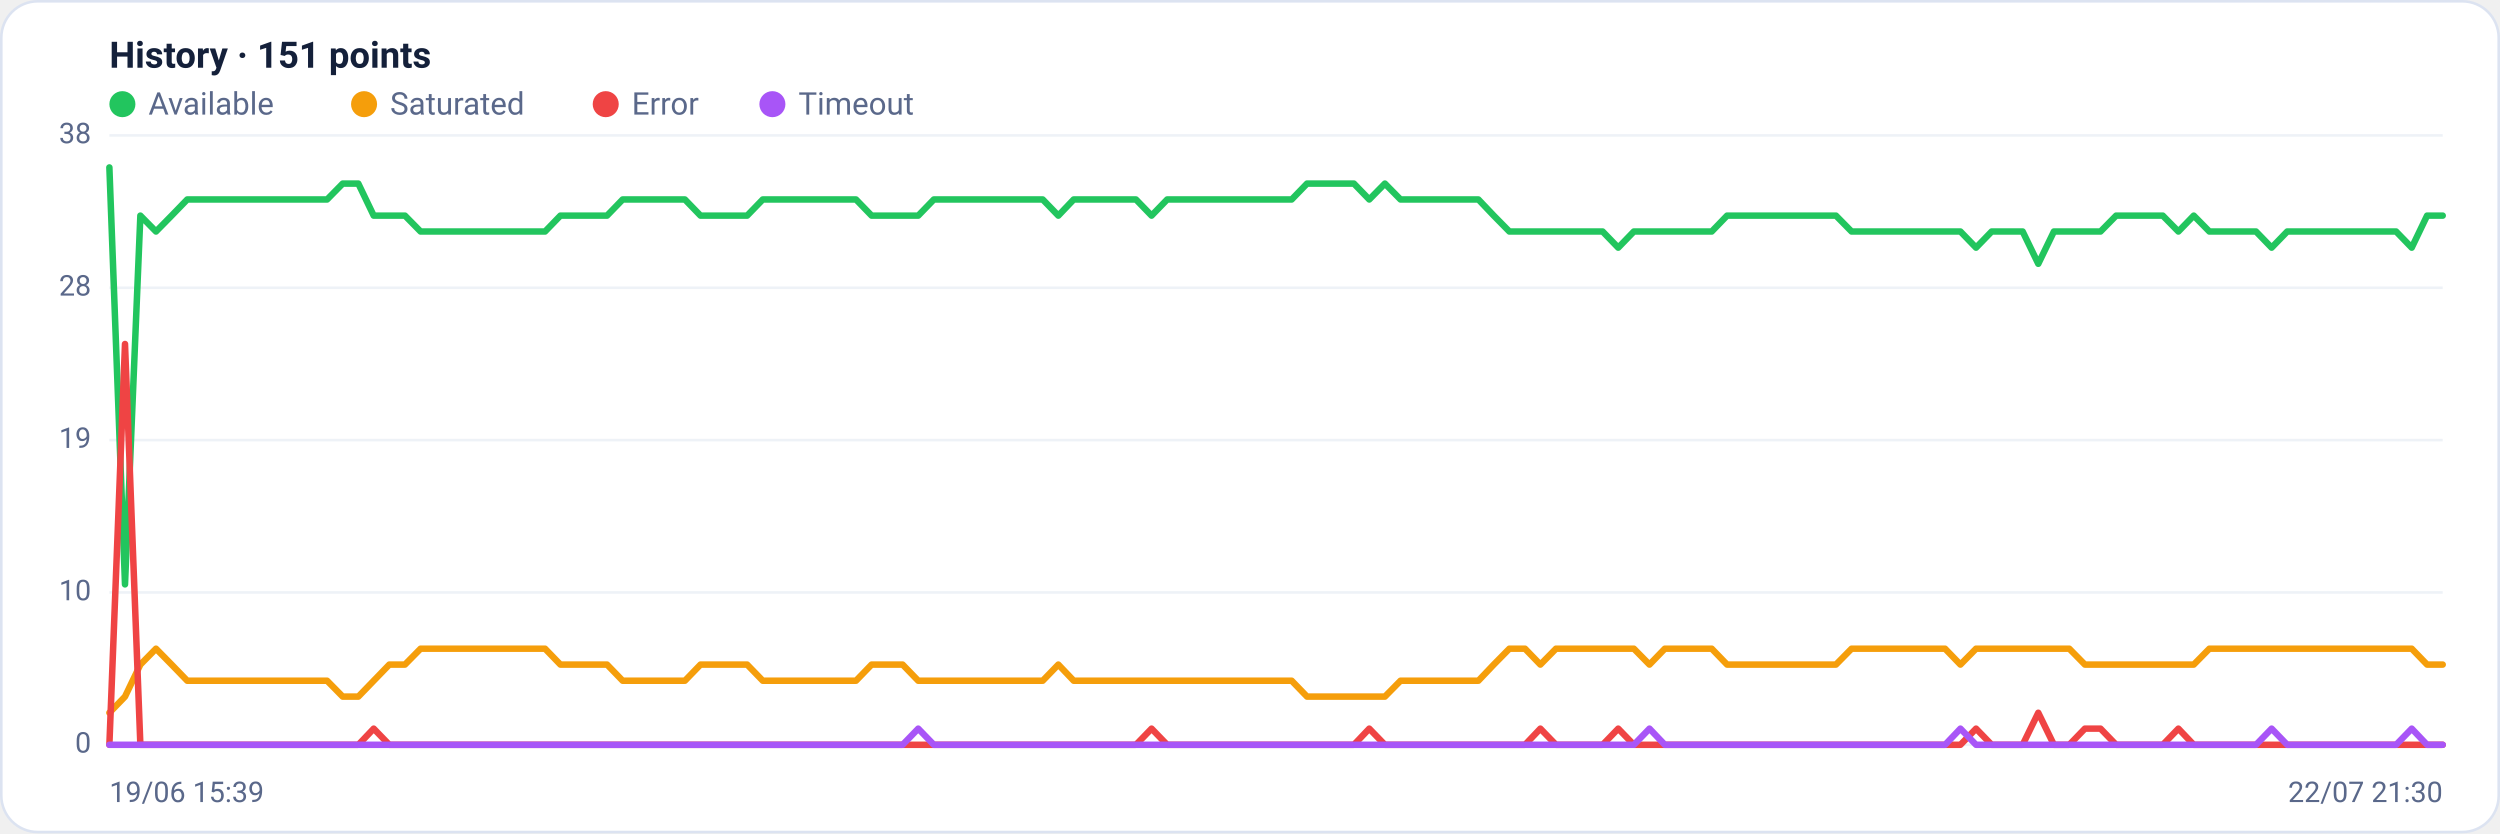
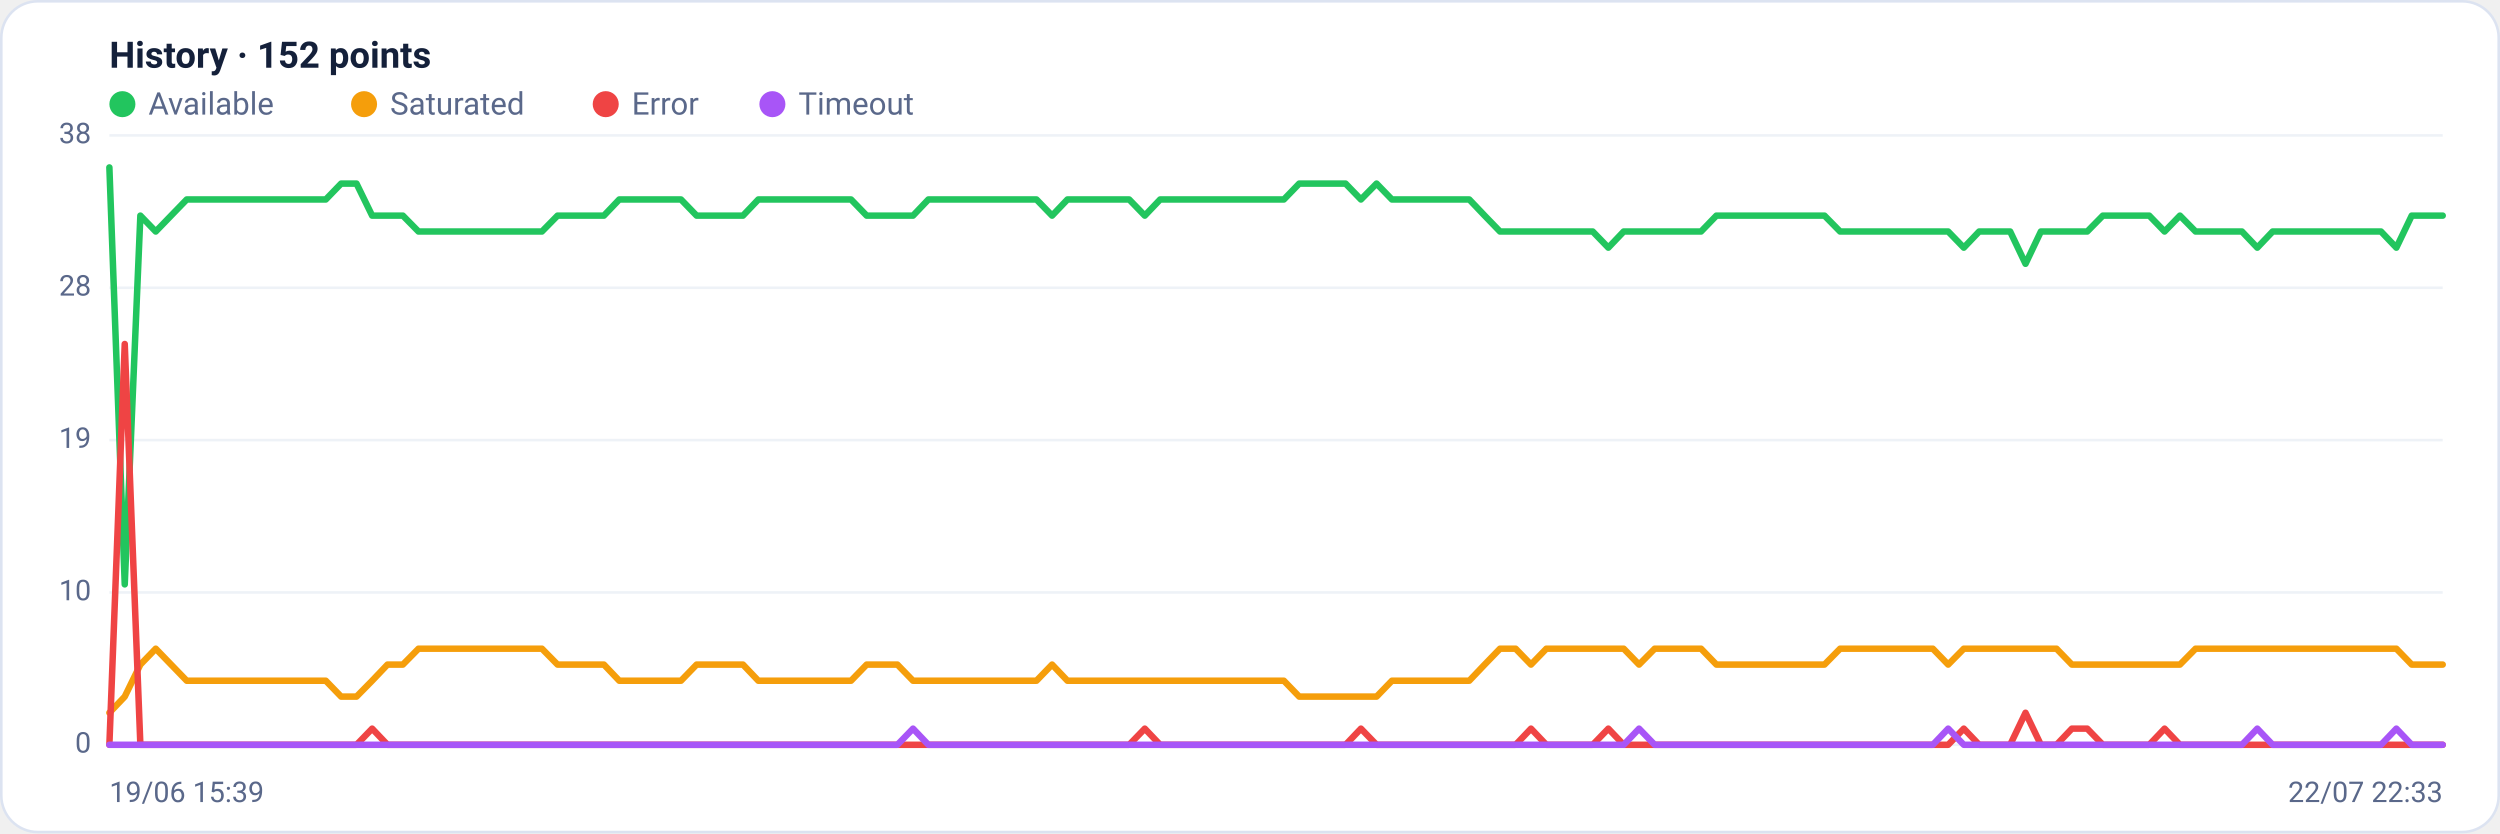
<svg xmlns="http://www.w3.org/2000/svg" viewBox="0 0 960 320" width="960" height="320" font-family="Segoe UI, system-ui, -apple-system, Roboto, Helvetica, Arial, sans-serif" role="img" aria-label="Availability history per region">
  <rect x="0.5" y="0.5" width="959" height="319" rx="14" fill="#ffffff" stroke="#dce3f1" />
-   <text x="42" y="26" font-size="14" font-weight="600" fill="#14203a">History · 151 points</text>
+   <text x="42" y="26" font-size="14" font-weight="600" fill="#14203a">History · 152 points</text>
  <circle cx="47" cy="40" r="5" fill="#22c55e" />
  <text x="57" y="44" font-size="12" fill="#5a688a">Available</text>
  <circle cx="139.8" cy="40" r="5" fill="#f59e0b" />
  <text x="149.8" y="44" font-size="12" fill="#5a688a">Saturated</text>
  <circle cx="232.6" cy="40" r="5" fill="#ef4444" />
  <text x="242.6" y="44" font-size="12" fill="#5a688a">Error</text>
  <circle cx="296.6" cy="40" r="5" fill="#a855f7" />
  <text x="306.6" y="44" font-size="12" fill="#5a688a">Timeout</text>
  <line x1="42" y1="286.0" x2="938" y2="286.0" stroke="#eef2f7" stroke-width="1" />
  <text x="35" y="289.0" text-anchor="end" font-size="11" fill="#5a688a">0</text>
  <line x1="42" y1="227.5" x2="938" y2="227.5" stroke="#eef2f7" stroke-width="1" />
  <text x="35" y="230.5" text-anchor="end" font-size="11" fill="#5a688a">10</text>
  <line x1="42" y1="169.0" x2="938" y2="169.0" stroke="#eef2f7" stroke-width="1" />
  <text x="35" y="172.0" text-anchor="end" font-size="11" fill="#5a688a">19</text>
  <line x1="42" y1="110.5" x2="938" y2="110.5" stroke="#eef2f7" stroke-width="1" />
  <text x="35" y="113.5" text-anchor="end" font-size="11" fill="#5a688a">28</text>
  <line x1="42" y1="52.0" x2="938" y2="52.0" stroke="#eef2f7" stroke-width="1" />
  <text x="35" y="55.0" text-anchor="end" font-size="11" fill="#5a688a">38</text>
-   <polyline fill="none" stroke="#22c55e" stroke-width="2.5" stroke-linejoin="round" stroke-linecap="round" points="42.0,64.3 48.0,224.4 53.9,82.8 59.9,88.9 65.9,82.8 71.9,76.6 77.8,76.6 83.8,76.6 89.8,76.6 95.8,76.6 101.7,76.6 107.7,76.6 113.7,76.6 119.7,76.6 125.6,76.6 131.6,70.5 137.6,70.5 143.5,82.8 149.5,82.8 155.5,82.8 161.5,88.9 167.4,88.9 173.4,88.9 179.4,88.9 185.4,88.9 191.3,88.9 197.3,88.9 203.3,88.9 209.3,88.9 215.2,82.8 221.2,82.8 227.2,82.8 233.1,82.8 239.1,76.6 245.1,76.6 251.1,76.6 257.0,76.6 263.0,76.6 269.0,82.8 275.0,82.8 280.9,82.8 286.9,82.8 292.9,76.6 298.9,76.6 304.8,76.6 310.8,76.6 316.8,76.6 322.7,76.6 328.7,76.6 334.7,82.8 340.7,82.8 346.6,82.8 352.6,82.8 358.6,76.6 364.6,76.6 370.5,76.6 376.5,76.6 382.5,76.6 388.5,76.6 394.4,76.6 400.4,76.6 406.4,82.8 412.3,76.6 418.3,76.6 424.3,76.6 430.3,76.6 436.2,76.6 442.2,82.8 448.2,76.6 454.2,76.6 460.1,76.6 466.1,76.6 472.1,76.6 478.1,76.6 484.0,76.6 490.0,76.6 496.0,76.6 501.9,70.5 507.9,70.5 513.9,70.5 519.9,70.5 525.8,76.6 531.8,70.5 537.8,76.6 543.8,76.6 549.7,76.6 555.7,76.6 561.7,76.6 567.7,76.6 573.6,82.8 579.6,88.9 585.6,88.9 591.5,88.9 597.5,88.9 603.5,88.9 609.5,88.9 615.4,88.9 621.4,95.1 627.4,88.9 633.4,88.9 639.3,88.9 645.3,88.9 651.3,88.9 657.3,88.9 663.2,82.8 669.2,82.8 675.2,82.8 681.1,82.8 687.1,82.8 693.1,82.8 699.1,82.8 705.0,82.8 711.0,88.9 717.0,88.9 723.0,88.9 728.9,88.9 734.9,88.9 740.9,88.9 746.9,88.9 752.8,88.9 758.8,95.1 764.8,88.9 770.7,88.9 776.7,88.9 782.7,101.3 788.7,88.9 794.6,88.9 800.6,88.9 806.6,88.9 812.6,82.8 818.5,82.8 824.5,82.8 830.5,82.8 836.5,88.9 842.4,82.8 848.4,88.9 854.4,88.9 860.3,88.9 866.3,88.9 872.3,95.1 878.3,88.9 884.2,88.9 890.2,88.9 896.2,88.9 902.2,88.9 908.1,88.9 914.1,88.9 920.1,88.9 926.1,95.1 932.0,82.8 938.0,82.8" />
-   <polyline fill="none" stroke="#f59e0b" stroke-width="2.5" stroke-linejoin="round" stroke-linecap="round" points="42.0,273.7 48.0,267.5 53.9,255.2 59.9,249.1 65.9,255.2 71.9,261.4 77.8,261.4 83.8,261.4 89.8,261.4 95.8,261.4 101.7,261.4 107.7,261.4 113.7,261.4 119.7,261.4 125.6,261.4 131.6,267.5 137.6,267.5 143.5,261.4 149.5,255.2 155.5,255.2 161.5,249.1 167.4,249.1 173.4,249.1 179.4,249.1 185.4,249.1 191.3,249.1 197.3,249.1 203.3,249.1 209.3,249.1 215.2,255.2 221.2,255.2 227.2,255.2 233.1,255.2 239.1,261.4 245.1,261.4 251.1,261.4 257.0,261.4 263.0,261.4 269.0,255.2 275.0,255.2 280.9,255.2 286.9,255.2 292.9,261.4 298.9,261.4 304.8,261.4 310.8,261.4 316.8,261.4 322.7,261.4 328.7,261.4 334.7,255.2 340.7,255.2 346.6,255.2 352.6,261.4 358.6,261.4 364.6,261.4 370.5,261.4 376.5,261.4 382.5,261.4 388.5,261.4 394.4,261.4 400.4,261.4 406.4,255.2 412.3,261.4 418.3,261.4 424.3,261.4 430.3,261.4 436.2,261.4 442.2,261.4 448.2,261.4 454.2,261.4 460.1,261.4 466.1,261.4 472.1,261.4 478.1,261.4 484.0,261.4 490.0,261.4 496.0,261.4 501.9,267.5 507.9,267.5 513.9,267.5 519.9,267.5 525.8,267.5 531.8,267.5 537.8,261.4 543.8,261.4 549.7,261.4 555.7,261.4 561.7,261.4 567.7,261.4 573.6,255.2 579.6,249.1 585.6,249.1 591.5,255.2 597.5,249.1 603.5,249.1 609.5,249.1 615.4,249.1 621.4,249.1 627.4,249.1 633.4,255.2 639.3,249.1 645.3,249.1 651.3,249.1 657.3,249.1 663.2,255.2 669.2,255.2 675.2,255.2 681.1,255.2 687.1,255.2 693.1,255.2 699.1,255.2 705.0,255.2 711.0,249.1 717.0,249.1 723.0,249.1 728.9,249.1 734.9,249.1 740.9,249.1 746.9,249.1 752.8,255.2 758.8,249.1 764.8,249.1 770.7,249.1 776.7,249.1 782.7,249.1 788.7,249.1 794.6,249.1 800.6,255.2 806.6,255.2 812.6,255.2 818.5,255.2 824.5,255.2 830.5,255.2 836.5,255.2 842.4,255.2 848.4,249.1 854.4,249.1 860.3,249.1 866.3,249.1 872.3,249.1 878.3,249.1 884.2,249.1 890.2,249.1 896.2,249.1 902.2,249.1 908.1,249.1 914.1,249.1 920.1,249.1 926.1,249.1 932.0,255.2 938.0,255.2" />
-   <polyline fill="none" stroke="#ef4444" stroke-width="2.5" stroke-linejoin="round" stroke-linecap="round" points="42.0,286.0 48.0,132.1 53.9,286.0 59.9,286.0 65.9,286.0 71.9,286.0 77.8,286.0 83.8,286.0 89.8,286.0 95.8,286.0 101.7,286.0 107.7,286.0 113.7,286.0 119.7,286.0 125.6,286.0 131.6,286.0 137.6,286.0 143.5,279.8 149.5,286.0 155.5,286.0 161.5,286.0 167.4,286.0 173.4,286.0 179.4,286.0 185.4,286.0 191.3,286.0 197.3,286.0 203.3,286.0 209.3,286.0 215.2,286.0 221.2,286.0 227.2,286.0 233.1,286.0 239.1,286.0 245.1,286.0 251.1,286.0 257.0,286.0 263.0,286.0 269.0,286.0 275.0,286.0 280.9,286.0 286.9,286.0 292.9,286.0 298.9,286.0 304.8,286.0 310.8,286.0 316.8,286.0 322.7,286.0 328.7,286.0 334.7,286.0 340.7,286.0 346.6,286.0 352.6,286.0 358.6,286.0 364.6,286.0 370.5,286.0 376.5,286.0 382.5,286.0 388.5,286.0 394.4,286.0 400.4,286.0 406.4,286.0 412.3,286.0 418.3,286.0 424.3,286.0 430.3,286.0 436.2,286.0 442.2,279.8 448.2,286.0 454.2,286.0 460.1,286.0 466.1,286.0 472.1,286.0 478.1,286.0 484.0,286.0 490.0,286.0 496.0,286.0 501.9,286.0 507.9,286.0 513.9,286.0 519.9,286.0 525.8,279.8 531.8,286.0 537.8,286.0 543.8,286.0 549.7,286.0 555.7,286.0 561.7,286.0 567.7,286.0 573.6,286.0 579.6,286.0 585.6,286.0 591.5,279.8 597.5,286.0 603.5,286.0 609.5,286.0 615.4,286.0 621.4,279.8 627.4,286.0 633.4,286.0 639.3,286.0 645.3,286.0 651.3,286.0 657.3,286.0 663.2,286.0 669.2,286.0 675.2,286.0 681.1,286.0 687.1,286.0 693.1,286.0 699.1,286.0 705.0,286.0 711.0,286.0 717.0,286.0 723.0,286.0 728.9,286.0 734.9,286.0 740.9,286.0 746.9,286.0 752.8,286.0 758.8,279.8 764.8,286.0 770.7,286.0 776.7,286.0 782.7,273.7 788.7,286.0 794.6,286.0 800.6,279.8 806.6,279.8 812.6,286.0 818.5,286.0 824.5,286.0 830.5,286.0 836.5,279.8 842.4,286.0 848.4,286.0 854.4,286.0 860.3,286.0 866.3,286.0 872.3,286.0 878.3,286.0 884.2,286.0 890.2,286.0 896.2,286.0 902.2,286.0 908.1,286.0 914.1,286.0 920.1,286.0 926.1,286.0 932.0,286.0 938.0,286.0" />
-   <polyline fill="none" stroke="#a855f7" stroke-width="2.5" stroke-linejoin="round" stroke-linecap="round" points="42.0,286.0 48.0,286.0 53.9,286.0 59.9,286.0 65.9,286.0 71.9,286.0 77.8,286.0 83.8,286.0 89.8,286.0 95.8,286.0 101.7,286.0 107.7,286.0 113.7,286.0 119.7,286.0 125.6,286.0 131.6,286.0 137.6,286.0 143.5,286.0 149.5,286.0 155.5,286.0 161.5,286.0 167.4,286.0 173.4,286.0 179.4,286.0 185.4,286.0 191.3,286.0 197.3,286.0 203.3,286.0 209.3,286.0 215.2,286.0 221.2,286.0 227.2,286.0 233.1,286.0 239.1,286.0 245.1,286.0 251.1,286.0 257.0,286.0 263.0,286.0 269.0,286.0 275.0,286.0 280.9,286.0 286.9,286.0 292.9,286.0 298.9,286.0 304.8,286.0 310.8,286.0 316.8,286.0 322.7,286.0 328.7,286.0 334.7,286.0 340.7,286.0 346.6,286.0 352.6,279.8 358.6,286.0 364.6,286.0 370.5,286.0 376.5,286.0 382.5,286.0 388.5,286.0 394.4,286.0 400.4,286.0 406.4,286.0 412.3,286.0 418.3,286.0 424.3,286.0 430.3,286.0 436.2,286.0 442.2,286.0 448.2,286.0 454.2,286.0 460.1,286.0 466.1,286.0 472.1,286.0 478.1,286.0 484.0,286.0 490.0,286.0 496.0,286.0 501.9,286.0 507.9,286.0 513.9,286.0 519.9,286.0 525.8,286.0 531.8,286.0 537.8,286.0 543.8,286.0 549.7,286.0 555.7,286.0 561.7,286.0 567.7,286.0 573.6,286.0 579.6,286.0 585.6,286.0 591.5,286.0 597.5,286.0 603.5,286.0 609.5,286.0 615.4,286.0 621.4,286.0 627.4,286.0 633.4,279.8 639.3,286.0 645.3,286.0 651.3,286.0 657.3,286.0 663.2,286.0 669.2,286.0 675.2,286.0 681.1,286.0 687.1,286.0 693.1,286.0 699.1,286.0 705.0,286.0 711.0,286.0 717.0,286.0 723.0,286.0 728.9,286.0 734.9,286.0 740.9,286.0 746.9,286.0 752.8,279.8 758.8,286.0 764.8,286.0 770.7,286.0 776.7,286.0 782.7,286.0 788.7,286.0 794.6,286.0 800.6,286.0 806.6,286.0 812.6,286.0 818.5,286.0 824.5,286.0 830.5,286.0 836.5,286.0 842.4,286.0 848.4,286.0 854.4,286.0 860.3,286.0 866.3,286.0 872.3,279.8 878.3,286.0 884.2,286.0 890.2,286.0 896.2,286.0 902.2,286.0 908.1,286.0 914.1,286.0 920.1,286.0 926.1,279.8 932.0,286.0 938.0,286.0" />
+   <polyline fill="none" stroke="#22c55e" stroke-width="2.5" stroke-linejoin="round" stroke-linecap="round" points="42.0,64.3 47.9,224.4 53.9,82.8 59.8,88.9 65.7,82.8 71.7,76.6 77.6,76.6 83.5,76.6 89.5,76.6 95.4,76.6 101.3,76.6 107.3,76.6 113.2,76.6 119.1,76.6 125.1,76.6 131.0,70.5 136.9,70.5 142.9,82.8 148.8,82.8 154.7,82.8 160.7,88.9 166.6,88.9 172.5,88.9 178.5,88.9 184.4,88.9 190.3,88.9 196.3,88.9 202.2,88.9 208.1,88.9 214.1,82.8 220.0,82.8 225.9,82.8 231.9,82.8 237.8,76.6 243.7,76.6 249.7,76.6 255.6,76.6 261.5,76.6 267.5,82.8 273.4,82.8 279.4,82.8 285.3,82.8 291.2,76.6 297.2,76.6 303.1,76.6 309.0,76.6 315.0,76.6 320.9,76.6 326.8,76.6 332.8,82.8 338.7,82.8 344.6,82.8 350.6,82.8 356.5,76.6 362.4,76.6 368.4,76.6 374.3,76.6 380.2,76.6 386.2,76.6 392.1,76.6 398.0,76.6 404.0,82.8 409.9,76.6 415.8,76.6 421.8,76.6 427.7,76.6 433.6,76.6 439.6,82.8 445.5,76.6 451.4,76.6 457.4,76.6 463.3,76.6 469.2,76.6 475.2,76.6 481.1,76.6 487.0,76.6 493.0,76.6 498.9,70.5 504.8,70.5 510.8,70.5 516.7,70.5 522.6,76.6 528.6,70.5 534.5,76.6 540.4,76.6 546.4,76.6 552.3,76.6 558.2,76.6 564.2,76.6 570.1,82.8 576.0,88.9 582.0,88.9 587.9,88.9 593.8,88.9 599.8,88.9 605.7,88.9 611.6,88.9 617.6,95.1 623.5,88.9 629.4,88.9 635.4,88.9 641.3,88.9 647.2,88.9 653.2,88.9 659.1,82.8 665.0,82.8 671.0,82.8 676.9,82.8 682.8,82.8 688.8,82.8 694.7,82.8 700.6,82.8 706.6,88.9 712.5,88.9 718.5,88.9 724.4,88.9 730.3,88.9 736.3,88.9 742.2,88.9 748.1,88.9 754.1,95.1 760.0,88.9 765.9,88.9 771.9,88.9 777.8,101.3 783.7,88.9 789.7,88.9 795.6,88.9 801.5,88.9 807.5,82.8 813.4,82.8 819.3,82.8 825.3,82.8 831.2,88.9 837.1,82.8 843.1,88.9 849.0,88.9 854.9,88.9 860.9,88.9 866.8,95.1 872.7,88.9 878.7,88.9 884.6,88.9 890.5,88.9 896.5,88.9 902.4,88.9 908.3,88.9 914.3,88.9 920.2,95.1 926.1,82.8 932.1,82.8 938.0,82.8" />
+   <polyline fill="none" stroke="#f59e0b" stroke-width="2.5" stroke-linejoin="round" stroke-linecap="round" points="42.0,273.7 47.9,267.5 53.9,255.2 59.8,249.1 65.7,255.2 71.7,261.4 77.6,261.4 83.5,261.4 89.5,261.4 95.4,261.4 101.3,261.4 107.3,261.4 113.2,261.4 119.1,261.4 125.1,261.4 131.0,267.5 136.9,267.5 142.9,261.4 148.8,255.2 154.7,255.2 160.7,249.1 166.6,249.1 172.5,249.1 178.5,249.1 184.4,249.1 190.3,249.1 196.3,249.1 202.2,249.1 208.1,249.1 214.1,255.2 220.0,255.2 225.9,255.2 231.9,255.2 237.8,261.4 243.7,261.4 249.7,261.4 255.6,261.4 261.5,261.4 267.5,255.2 273.4,255.2 279.4,255.2 285.3,255.2 291.2,261.4 297.2,261.4 303.1,261.4 309.0,261.4 315.0,261.4 320.9,261.4 326.8,261.4 332.8,255.2 338.7,255.2 344.6,255.2 350.6,261.4 356.5,261.4 362.4,261.4 368.4,261.4 374.3,261.4 380.2,261.4 386.2,261.4 392.1,261.4 398.0,261.4 404.0,255.2 409.9,261.4 415.8,261.4 421.8,261.4 427.7,261.4 433.6,261.4 439.6,261.4 445.5,261.4 451.4,261.4 457.4,261.4 463.3,261.4 469.2,261.4 475.2,261.4 481.1,261.4 487.0,261.4 493.0,261.4 498.9,267.5 504.8,267.5 510.8,267.5 516.7,267.5 522.6,267.5 528.6,267.5 534.5,261.4 540.4,261.4 546.4,261.4 552.3,261.4 558.2,261.4 564.2,261.4 570.1,255.2 576.0,249.1 582.0,249.1 587.9,255.2 593.8,249.1 599.8,249.1 605.7,249.1 611.6,249.1 617.6,249.1 623.5,249.1 629.4,255.2 635.4,249.1 641.3,249.1 647.2,249.1 653.2,249.1 659.1,255.2 665.0,255.2 671.0,255.2 676.9,255.2 682.8,255.2 688.8,255.2 694.7,255.2 700.6,255.2 706.6,249.1 712.5,249.1 718.5,249.1 724.4,249.1 730.3,249.1 736.3,249.1 742.2,249.1 748.1,255.2 754.1,249.1 760.0,249.1 765.9,249.1 771.9,249.1 777.8,249.1 783.7,249.1 789.7,249.1 795.6,255.2 801.5,255.2 807.5,255.2 813.4,255.2 819.3,255.2 825.3,255.2 831.2,255.2 837.1,255.2 843.1,249.1 849.0,249.1 854.9,249.1 860.9,249.1 866.8,249.1 872.7,249.1 878.7,249.1 884.6,249.1 890.5,249.1 896.5,249.1 902.4,249.1 908.3,249.1 914.3,249.1 920.2,249.1 926.1,255.2 932.1,255.2 938.0,255.2" />
+   <polyline fill="none" stroke="#ef4444" stroke-width="2.5" stroke-linejoin="round" stroke-linecap="round" points="42.0,286.0 47.9,132.1 53.9,286.0 59.8,286.0 65.7,286.0 71.7,286.0 77.6,286.0 83.5,286.0 89.5,286.0 95.4,286.0 101.3,286.0 107.3,286.0 113.2,286.0 119.1,286.0 125.1,286.0 131.0,286.0 136.9,286.0 142.9,279.8 148.8,286.0 154.7,286.0 160.7,286.0 166.6,286.0 172.5,286.0 178.5,286.0 184.4,286.0 190.3,286.0 196.3,286.0 202.2,286.0 208.1,286.0 214.1,286.0 220.0,286.0 225.9,286.0 231.9,286.0 237.8,286.0 243.7,286.0 249.7,286.0 255.6,286.0 261.5,286.0 267.5,286.0 273.4,286.0 279.4,286.0 285.3,286.0 291.2,286.0 297.2,286.0 303.1,286.0 309.0,286.0 315.0,286.0 320.9,286.0 326.8,286.0 332.8,286.0 338.7,286.0 344.6,286.0 350.6,286.0 356.5,286.0 362.4,286.0 368.4,286.0 374.3,286.0 380.2,286.0 386.2,286.0 392.1,286.0 398.0,286.0 404.0,286.0 409.9,286.0 415.8,286.0 421.8,286.0 427.7,286.0 433.6,286.0 439.6,279.8 445.5,286.0 451.4,286.0 457.4,286.0 463.3,286.0 469.2,286.0 475.2,286.0 481.1,286.0 487.0,286.0 493.0,286.0 498.9,286.0 504.8,286.0 510.8,286.0 516.7,286.0 522.6,279.8 528.6,286.0 534.5,286.0 540.4,286.0 546.4,286.0 552.3,286.0 558.2,286.0 564.2,286.0 570.1,286.0 576.0,286.0 582.0,286.0 587.9,279.8 593.8,286.0 599.8,286.0 605.7,286.0 611.6,286.0 617.6,279.8 623.5,286.0 629.4,286.0 635.4,286.0 641.3,286.0 647.2,286.0 653.2,286.0 659.1,286.0 665.0,286.0 671.0,286.0 676.9,286.0 682.8,286.0 688.8,286.0 694.7,286.0 700.6,286.0 706.6,286.0 712.5,286.0 718.5,286.0 724.4,286.0 730.3,286.0 736.3,286.0 742.2,286.0 748.1,286.0 754.1,279.8 760.0,286.0 765.9,286.0 771.9,286.0 777.8,273.7 783.7,286.0 789.7,286.0 795.6,279.8 801.5,279.8 807.5,286.0 813.4,286.0 819.3,286.0 825.3,286.0 831.2,279.8 837.1,286.0 843.1,286.0 849.0,286.0 854.9,286.0 860.9,286.0 866.8,286.0 872.7,286.0 878.7,286.0 884.6,286.0 890.5,286.0 896.5,286.0 902.4,286.0 908.3,286.0 914.3,286.0 920.2,286.0 926.1,286.0 932.1,286.0 938.0,286.0" />
+   <polyline fill="none" stroke="#a855f7" stroke-width="2.5" stroke-linejoin="round" stroke-linecap="round" points="42.0,286.0 47.9,286.0 53.9,286.0 59.8,286.0 65.7,286.0 71.7,286.0 77.6,286.0 83.5,286.0 89.5,286.0 95.4,286.0 101.3,286.0 107.3,286.0 113.2,286.0 119.1,286.0 125.1,286.0 131.0,286.0 136.9,286.0 142.9,286.0 148.8,286.0 154.7,286.0 160.7,286.0 166.6,286.0 172.5,286.0 178.5,286.0 184.4,286.0 190.3,286.0 196.3,286.0 202.2,286.0 208.1,286.0 214.1,286.0 220.0,286.0 225.9,286.0 231.9,286.0 237.8,286.0 243.7,286.0 249.7,286.0 255.6,286.0 261.5,286.0 267.5,286.0 273.4,286.0 279.4,286.0 285.3,286.0 291.2,286.0 297.2,286.0 303.1,286.0 309.0,286.0 315.0,286.0 320.9,286.0 326.8,286.0 332.8,286.0 338.7,286.0 344.6,286.0 350.6,279.8 356.5,286.0 362.4,286.0 368.4,286.0 374.3,286.0 380.2,286.0 386.2,286.0 392.1,286.0 398.0,286.0 404.0,286.0 409.9,286.0 415.8,286.0 421.8,286.0 427.7,286.0 433.6,286.0 439.6,286.0 445.5,286.0 451.4,286.0 457.4,286.0 463.3,286.0 469.2,286.0 475.2,286.0 481.1,286.0 487.0,286.0 493.0,286.0 498.9,286.0 504.8,286.0 510.8,286.0 516.7,286.0 522.6,286.0 528.6,286.0 534.5,286.0 540.4,286.0 546.4,286.0 552.3,286.0 558.2,286.0 564.2,286.0 570.1,286.0 576.0,286.0 582.0,286.0 587.9,286.0 593.8,286.0 599.8,286.0 605.7,286.0 611.6,286.0 617.6,286.0 623.5,286.0 629.4,279.8 635.4,286.0 641.3,286.0 647.2,286.0 653.2,286.0 659.1,286.0 665.0,286.0 671.0,286.0 676.9,286.0 682.8,286.0 688.8,286.0 694.7,286.0 700.6,286.0 706.6,286.0 712.5,286.0 718.5,286.0 724.4,286.0 730.3,286.0 736.3,286.0 742.2,286.0 748.1,279.8 754.1,286.0 760.0,286.0 765.9,286.0 771.9,286.0 777.8,286.0 783.7,286.0 789.7,286.0 795.6,286.0 801.5,286.0 807.5,286.0 813.4,286.0 819.3,286.0 825.3,286.0 831.2,286.0 837.1,286.0 843.1,286.0 849.0,286.0 854.9,286.0 860.9,286.0 866.8,279.8 872.7,286.0 878.7,286.0 884.6,286.0 890.5,286.0 896.5,286.0 902.4,286.0 908.3,286.0 914.3,286.0 920.2,279.8 926.1,286.0 932.1,286.0 938.0,286.0" />
  <text x="42" y="308" font-size="11" fill="#5a688a">19/06 15:39</text>
-   <text x="938" y="308" text-anchor="end" font-size="11" fill="#5a688a">22/07 21:30</text>
+   <text x="938" y="308" text-anchor="end" font-size="11" fill="#5a688a">22/07 22:33</text>
</svg>
